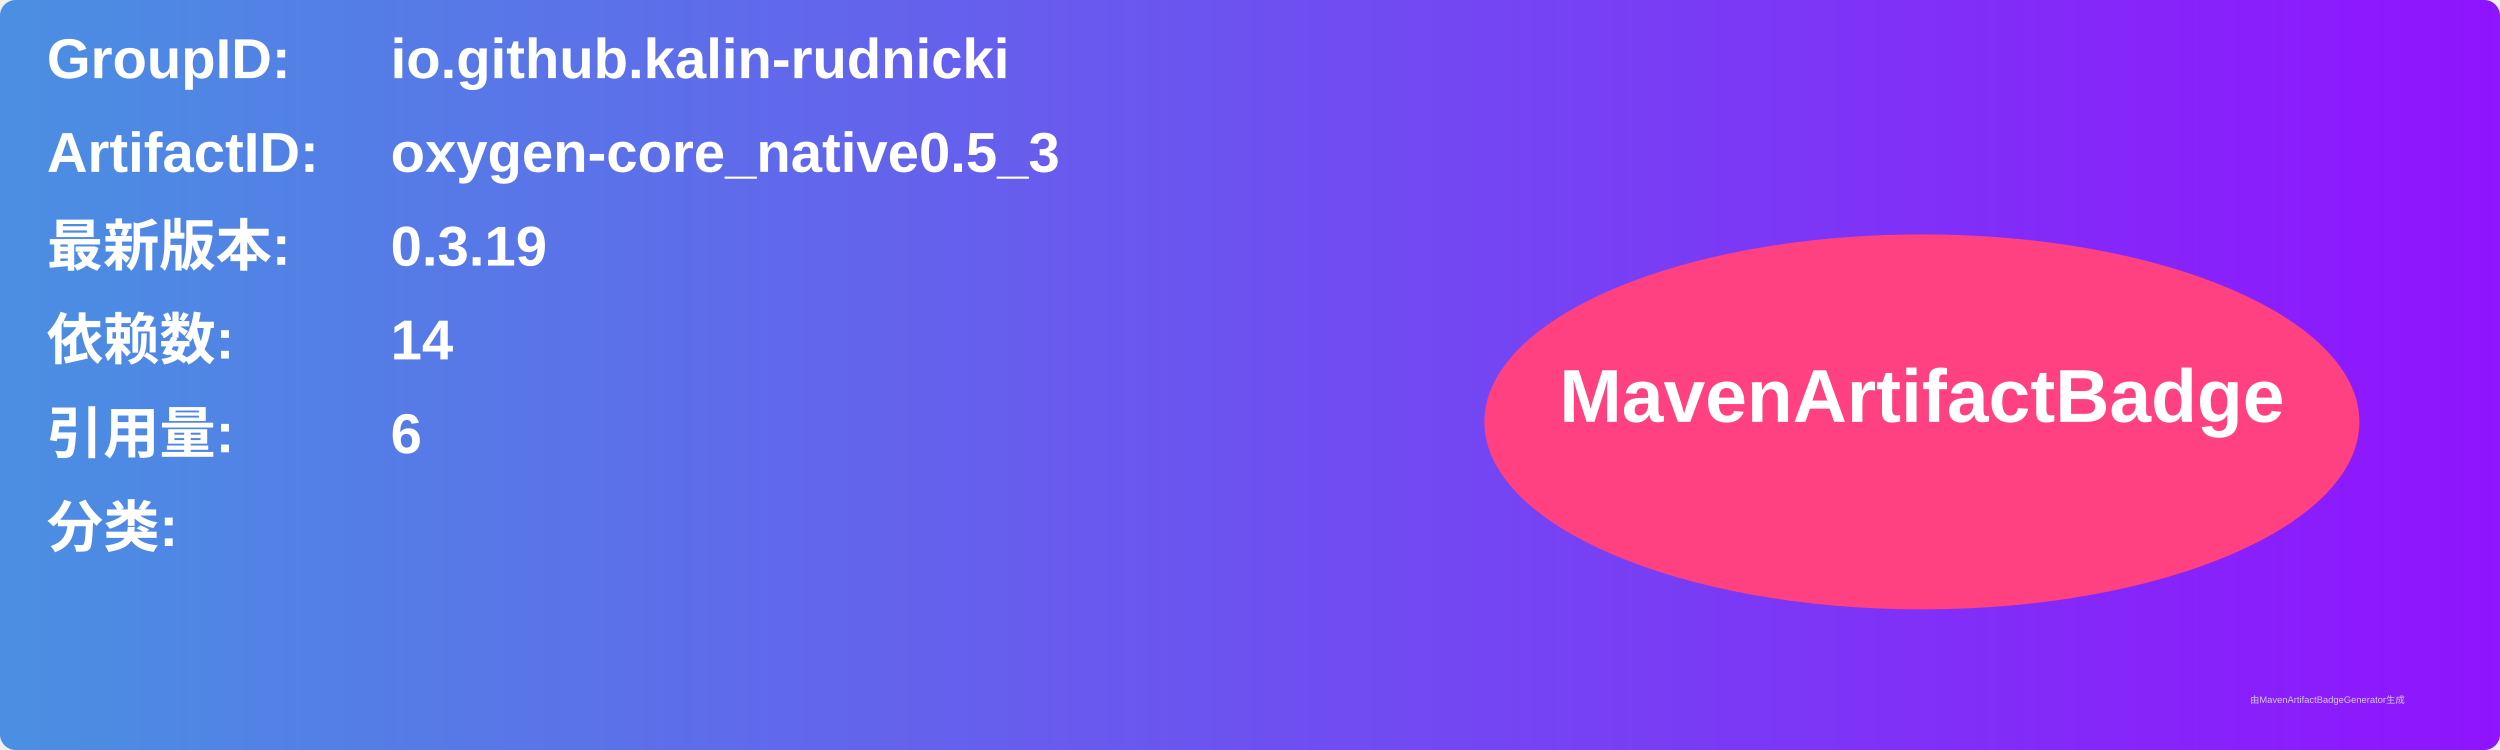
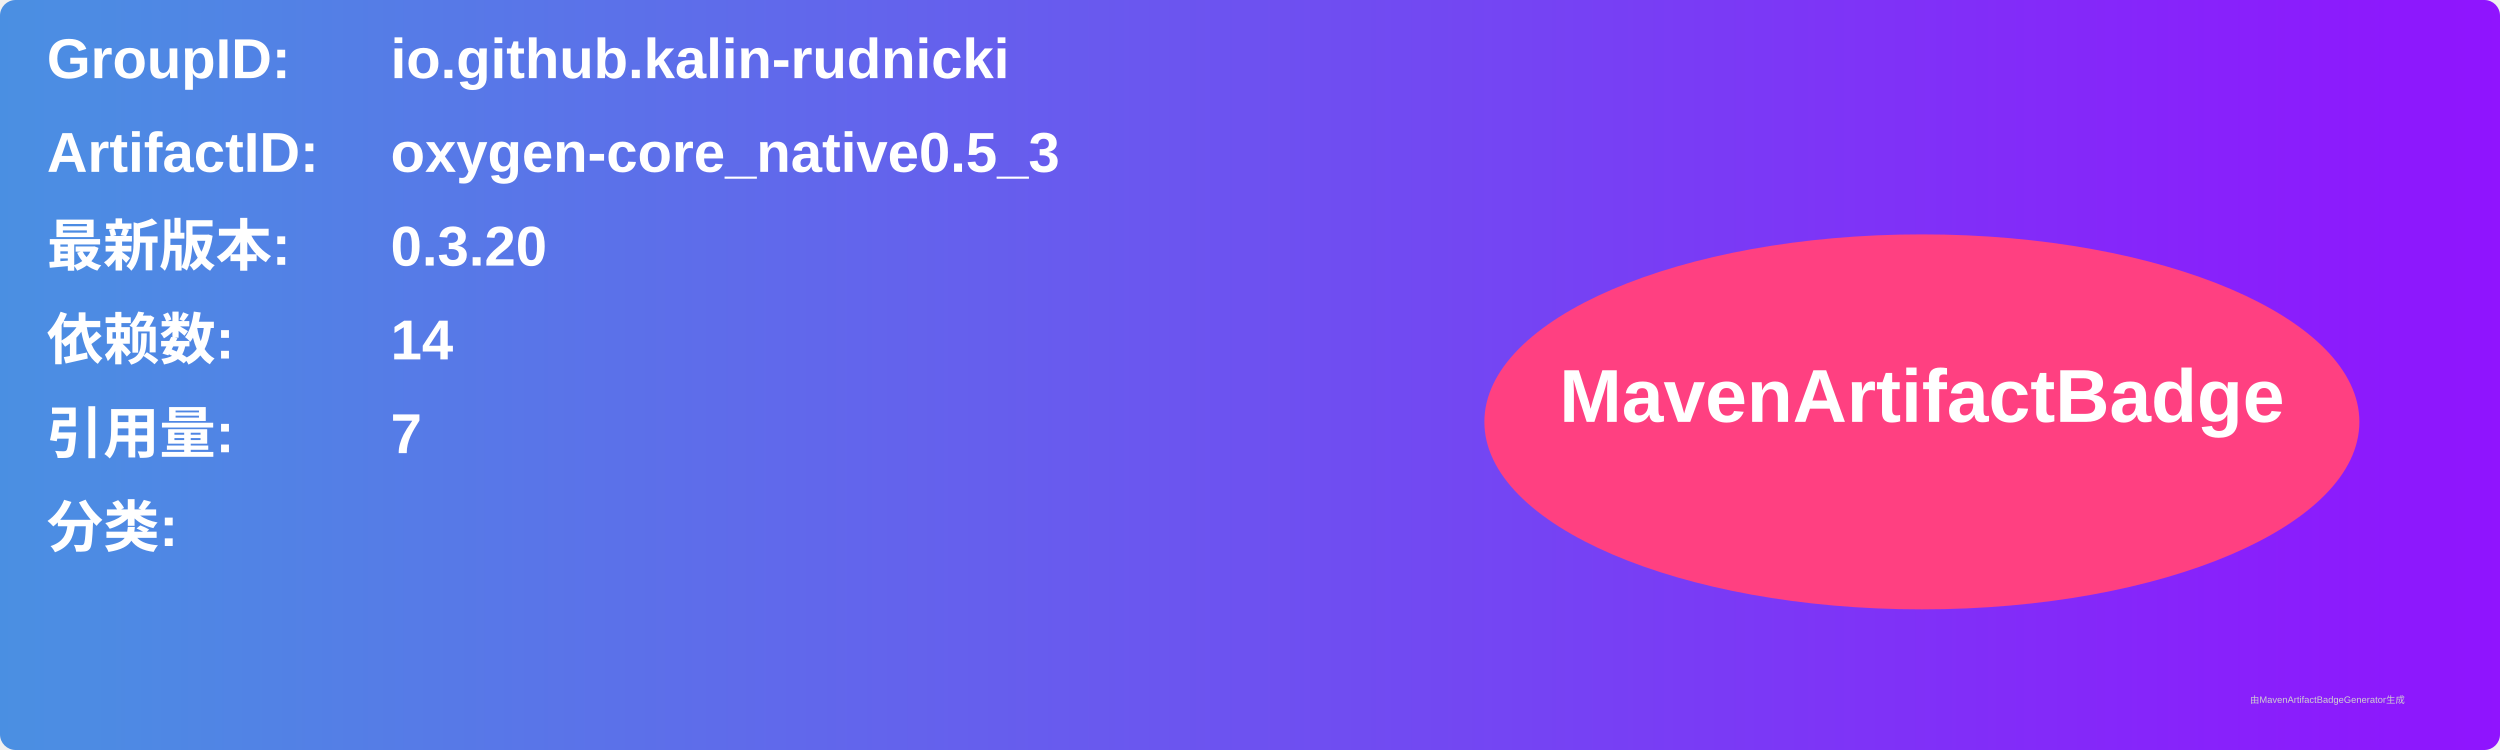
<svg xmlns="http://www.w3.org/2000/svg" width="800" height="240" viewBox="0 0 800 240">
  <linearGradient id="grad" x1="0%" y1="0%" x2="100%" y2="0%">
    <stop offset="0%" stop-color="#4a90e2" />
    <stop offset="100%" stop-color="#9013fe" />
  </linearGradient>
  <rect width="100%" height="100%" rx="5" ry="5" fill="url(#grad)" />
  <g transform="translate(15, 15)">
    <text x="0" y="10" font-family="Arial" font-size="18" fill="white" font-weight="bold" width="260">GroupID:</text>
    <text x="110" y="10" font-family="Arial" font-size="18" fill="white" font-weight="bold" width="460">io.github.kalin-rudnicki</text>
    <text x="0" y="40" font-family="Arial" font-size="18" fill="white" font-weight="bold" width="260">ArtifactID:</text>
    <text x="110" y="40" font-family="Arial" font-size="18" fill="white" font-weight="bold" width="460">oxygen-core_native0.5_3</text>
    <text x="0" y="70" font-family="Arial" font-size="18" fill="white" font-weight="bold">最新版本:</text>
    <text x="110" y="70" font-family="Arial" font-size="18" fill="white" font-weight="bold">
-       <tspan font-weight="bold">0.3.19</tspan>
+       <tspan font-weight="bold">0.3.20</tspan>
    </text>
    <text x="0" y="100" font-family="Arial" font-size="18" fill="white" font-weight="bold">依赖数: </text>
    <text x="110" y="100" font-family="Arial" font-size="18" fill="white">
      <tspan font-weight="bold">14</tspan>
    </text>
    <text x="0" y="130" font-family="Arial" font-size="18" fill="white" font-weight="bold">引用量: </text>
    <text x="110" y="130" font-family="Arial" font-size="18" fill="white">
-       <tspan font-weight="bold">6</tspan>
+       <tspan font-weight="bold">7</tspan>
    </text>
    <text x="0" y="160" font-family="Arial" font-size="18" fill="white" font-weight="bold">分类:</text>
    <text x="10" y="190" font-family="Arial" font-size="10" fill="white">
      <tspan font-weight="bold" />
    </text>
    <ellipse cx="600" cy="120" rx="140" ry="60" fill="#ff4081" />
    <text x="600" y="120" text-anchor="middle" font-family="Arial" font-size="24" fill="white" font-weight="bold">MavenArtifactBadge</text>
  </g>
  <text x="720" y="225" font-family="Arial" font-size="3" fill="#d0d0d0">由MavenArtifactBadgeGenerator生成</text>
</svg>
